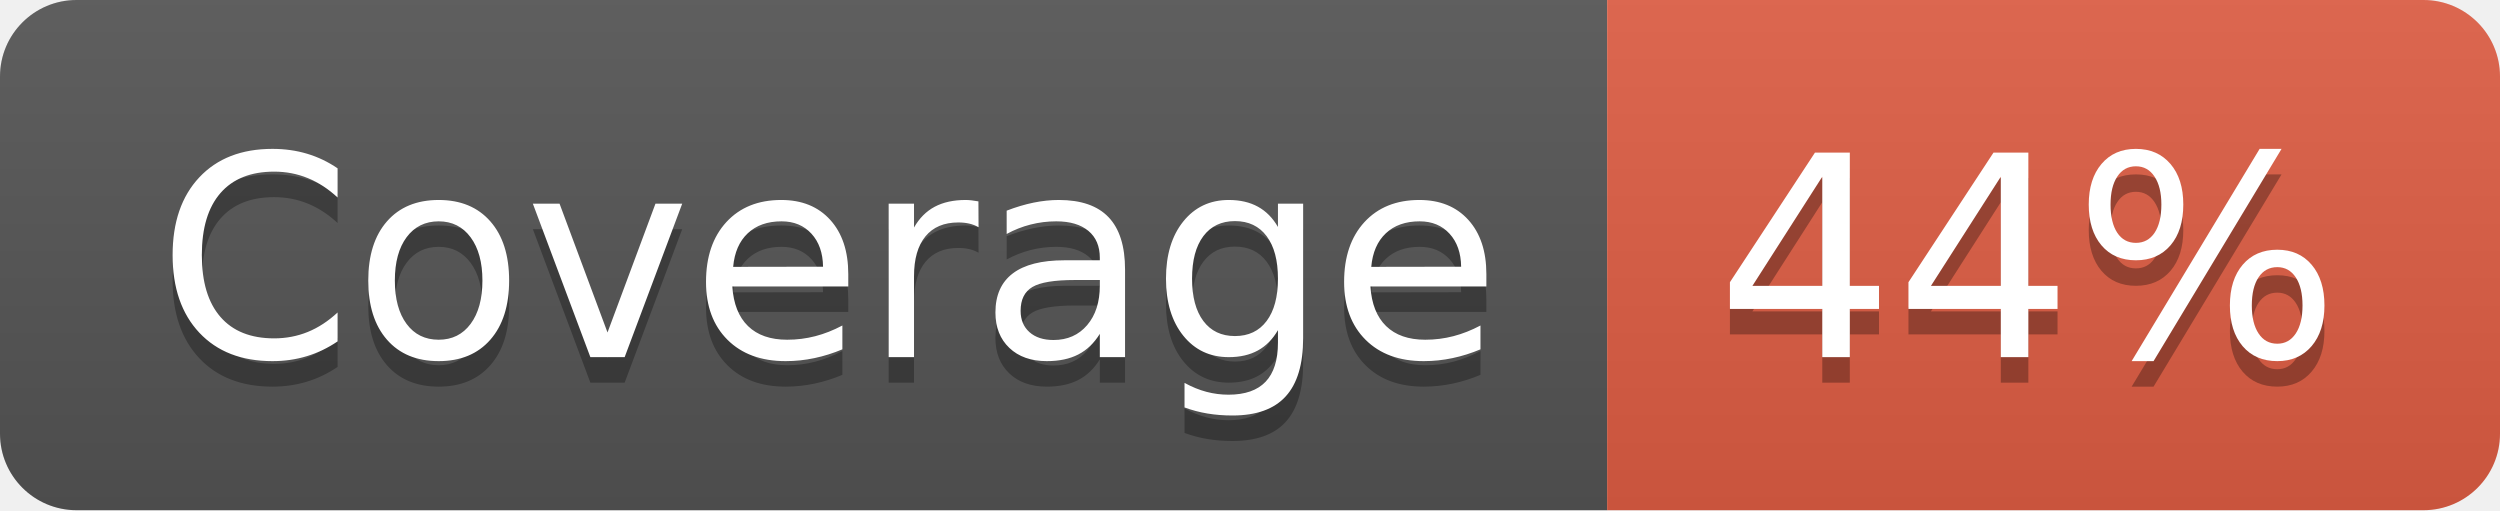
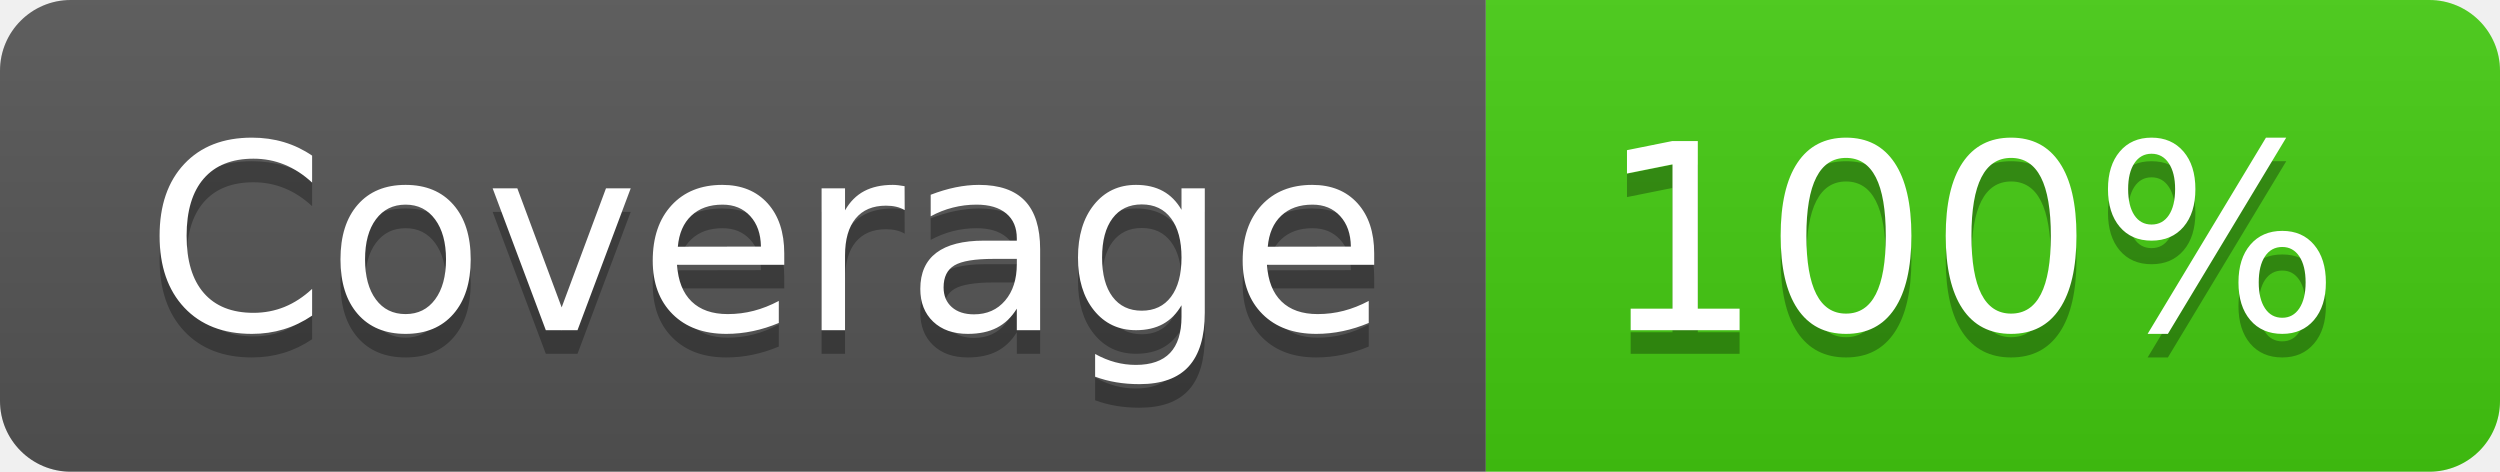
- <svg xmlns="http://www.w3.org/2000/svg" width="98" height="20" role="img" aria-label="Coverage: 44%">
+ <svg xmlns="http://www.w3.org/2000/svg" width="106" height="20" role="img" aria-label="Coverage: 100%">
  <linearGradient id="s" x2="0" y2="100%">
    <stop offset="0" stop-color="#bbb" stop-opacity=".1" />
    <stop offset="1" stop-opacity=".1" />
  </linearGradient>
  <clipPath id="r">
-     <rect width="98" height="20" rx="3" fill="#fff" />
+     <rect width="106" height="20" rx="3" fill="#fff" />
  </clipPath>
  <g clip-path="url(#r)">
    <rect width="63" height="20" fill="#555" />
-     <rect x="63" width="35" height="20" fill="#e05d44" />
-     <rect width="98" height="20" fill="url(#s)" />
+     <rect x="63" width="43" height="20" fill="#4c1" />
+     <rect width="106" height="20" fill="url(#s)" />
  </g>
  <g fill="#fff" text-anchor="middle" font-family="Verdana,Geneva,DejaVu Sans,sans-serif" text-rendering="geometricPrecision" font-size="110">
    <text aria-hidden="true" x="325" y="150" fill="#010101" fill-opacity=".3" transform="scale(.1)" textLength="530">Coverage</text>
    <text x="325" y="140" transform="scale(.1)" fill="#fff" textLength="530">Coverage</text>
-     <text aria-hidden="true" x="795" y="150" fill="#010101" fill-opacity=".3" transform="scale(.1)" textLength="250">44%</text>
-     <text x="795" y="140" transform="scale(.1)" fill="#fff" textLength="250">44%</text>
+     <text aria-hidden="true" x="835" y="150" fill="#010101" fill-opacity=".3" transform="scale(.1)" textLength="330">100%</text>
+     <text x="835" y="140" transform="scale(.1)" fill="#fff" textLength="330">100%</text>
  </g>
</svg>
